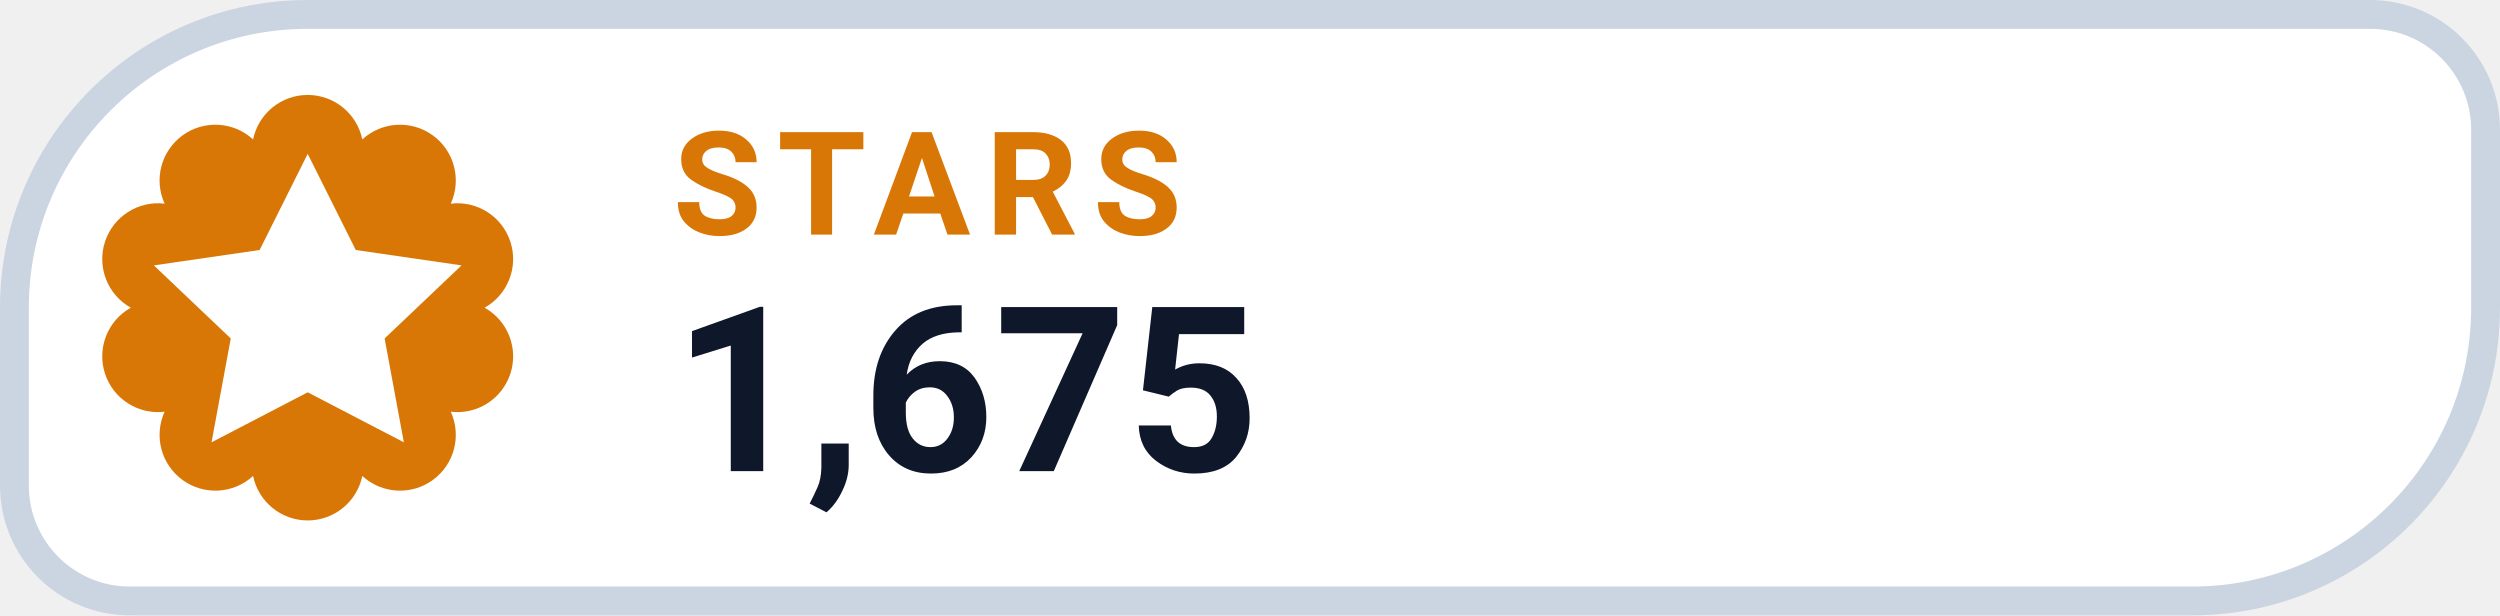
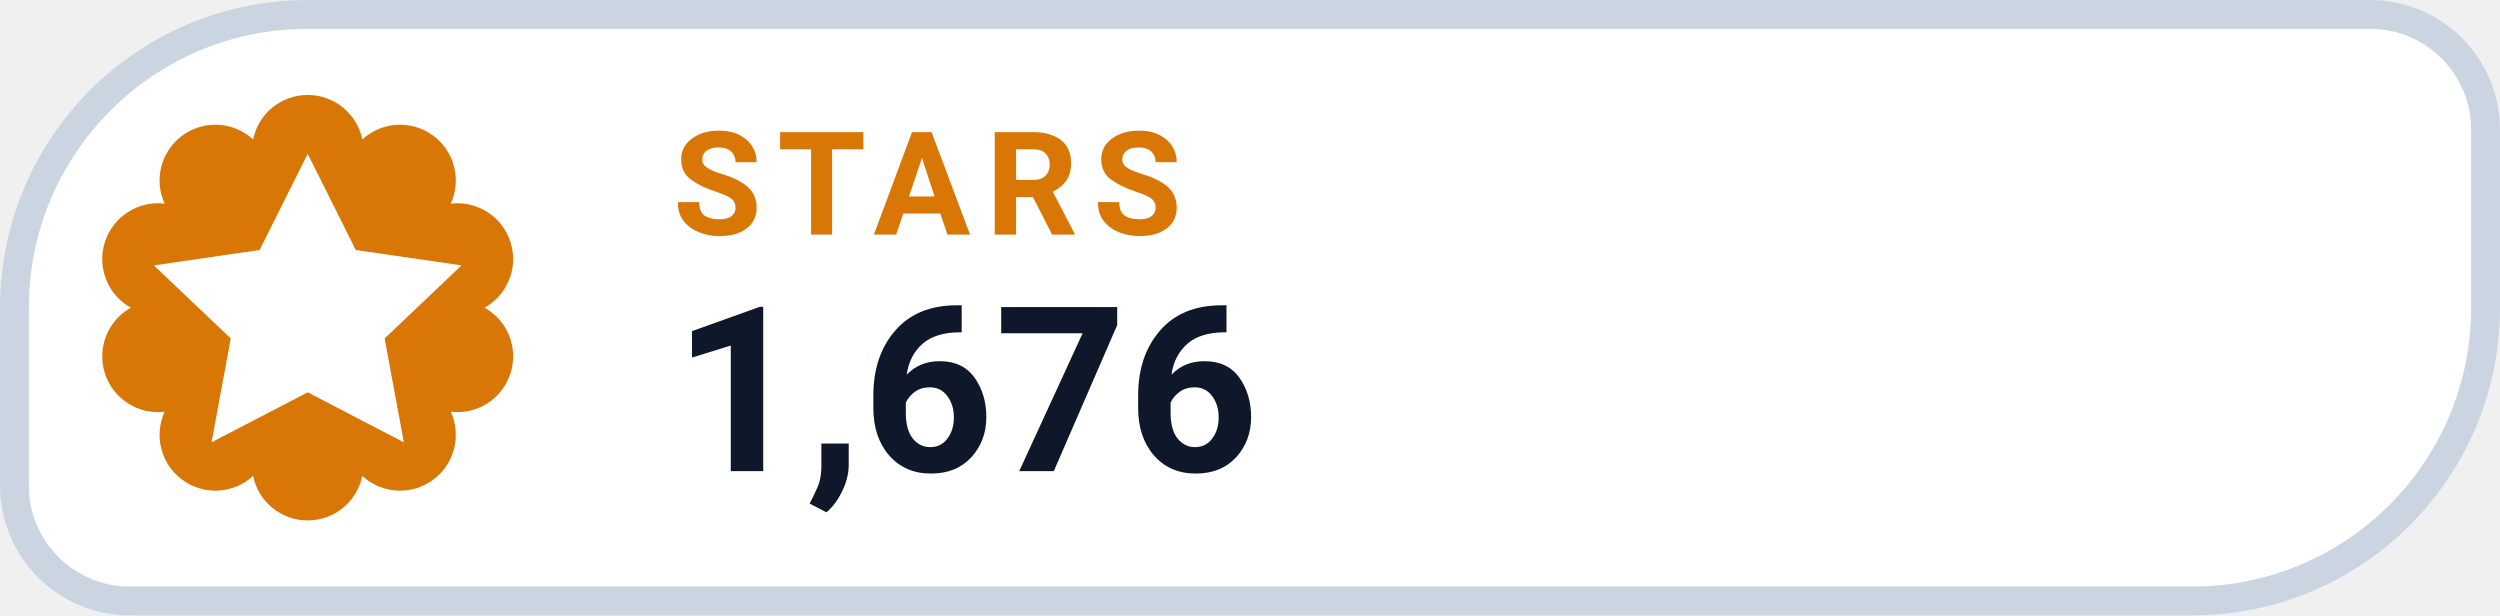
- <svg xmlns="http://www.w3.org/2000/svg" width="130" height="32" viewBox="0 0 130 32" role="img" aria-label="STARS 1,675">
+ <svg xmlns="http://www.w3.org/2000/svg" width="130" height="32" viewBox="0 0 130 32" role="img" aria-label="STARS 1,676">
  <path d="M 16.00 0.75 H 123.25 A 6.00 6.00 0 0 1 129.25 6.75 V 16.00 A 15.25 15.25 0 0 1 114.00 31.25 H 6.75 A 6.00 6.00 0 0 1 0.75 25.25 V 16.00 A 15.25 15.25 0 0 1 16.00 0.75 Z" fill="#FFFFFF" stroke="#CBD5E1" stroke-width="1.5" />
  <path d="M 13.16 7.25 A 2.90 2.90 0 0 1 18.84 7.25 A 2.90 2.90 0 0 1 23.44 10.59 A 2.90 2.90 0 0 1 25.20 16.00 A 2.90 2.90 0 0 1 23.44 21.41 A 2.90 2.90 0 0 1 18.84 24.75 A 2.90 2.90 0 0 1 13.16 24.75 A 2.90 2.90 0 0 1 8.56 21.41 A 2.90 2.90 0 0 1 6.80 16.00 A 2.90 2.90 0 0 1 8.56 10.59 A 2.90 2.90 0 0 1 13.16 7.25 Z" fill="#D97706" />
  <g transform="translate(16 16)" style="color:#FFFFFF;">
    <path d="M0 -8 l2.5 5 5.5 .8 -4 3.8 1 5.4 -5 -2.6 -5 2.6 1 -5.4 -4 -3.8 5.5 -.8 Z" fill="currentColor" />
  </g>
  <text x="35" y="12.2" fill="#D97706" font-family="-apple-system,BlinkMacSystemFont,'Segoe UI',Roboto,Helvetica,Arial,sans-serif" font-size="7.5" font-weight="700" letter-spacing=".8">STARS</text>
-   <text x="35" y="24.5" fill="#0F172A" font-family="-apple-system,BlinkMacSystemFont,'Segoe UI',Roboto,Helvetica,Arial,sans-serif" font-size="12" font-weight="750">1,675</text>
+   <text x="35" y="24.5" fill="#0F172A" font-family="-apple-system,BlinkMacSystemFont,'Segoe UI',Roboto,Helvetica,Arial,sans-serif" font-size="12" font-weight="750">1,676</text>
</svg>
